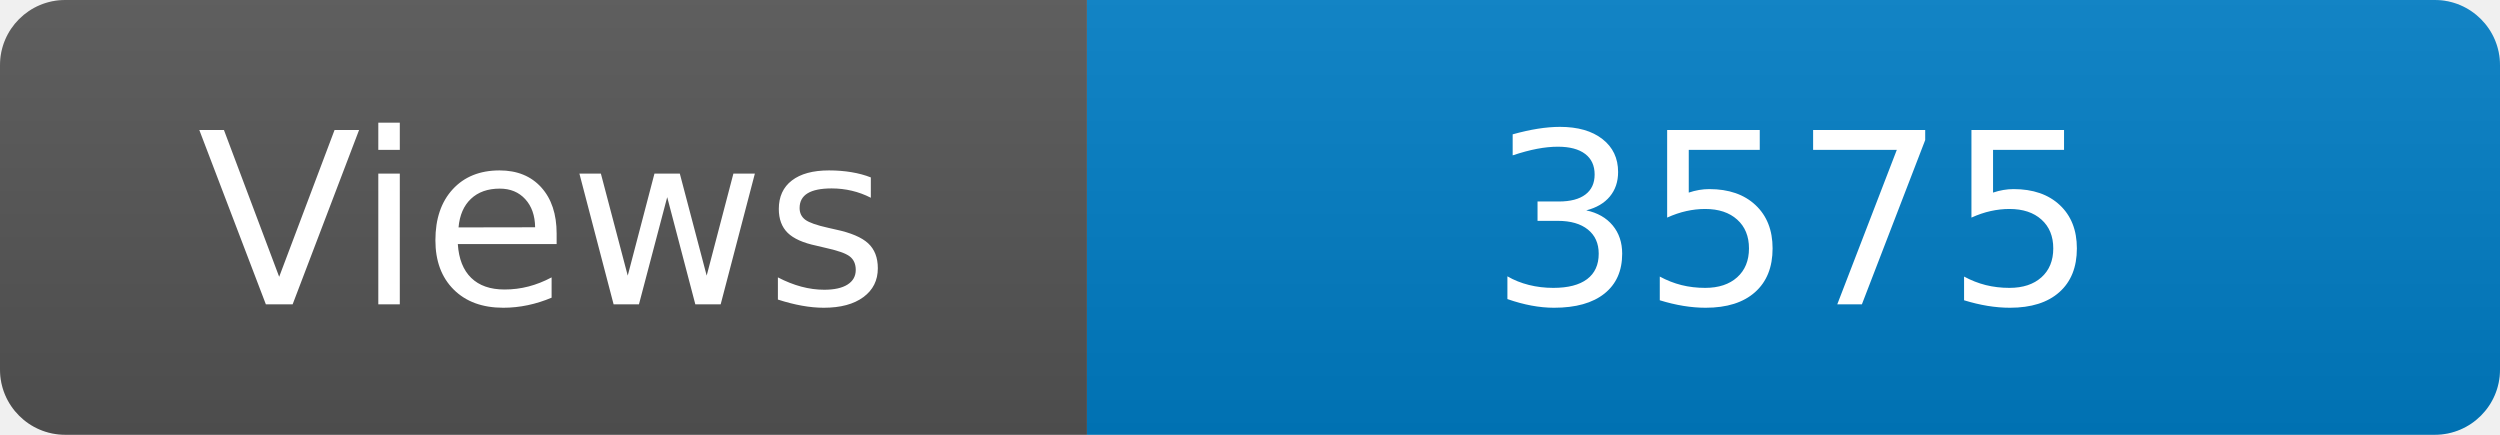
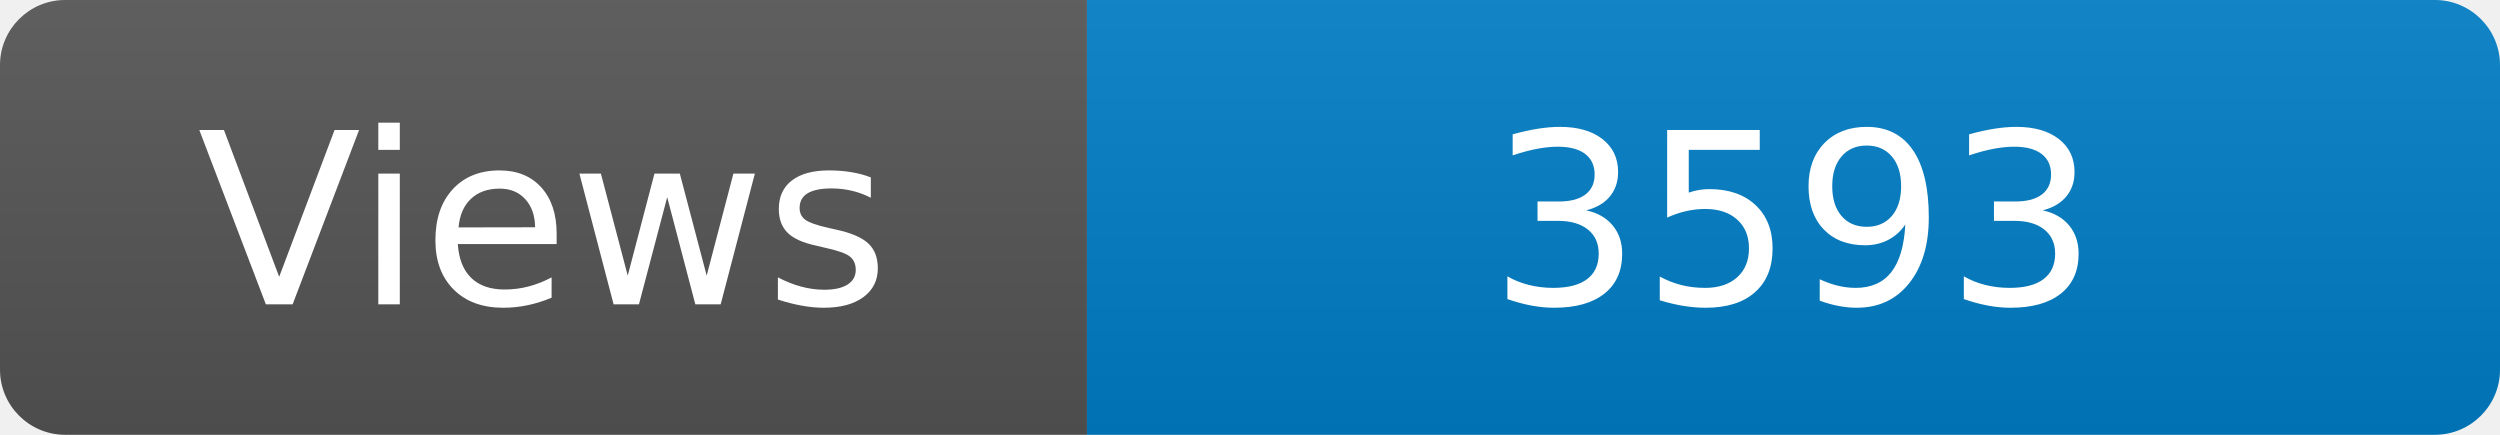
<svg xmlns="http://www.w3.org/2000/svg" width="115" height="20" role="img" aria-label="Maintained?: yes">
  <linearGradient id="s" x2="0" y2="100%">
    <stop offset="0" stop-color="#bbb" stop-opacity=".1" />
    <stop offset="1" stop-opacity=".1" />
  </linearGradient>
  <clipPath id="r">
    <rect width="115" height="20" rx="3" fill="#fff" />
  </clipPath>
  <g clip-path="url(#r)">
    <rect width="50" height="20" fill="#555" />
    <rect x="50" width="160" height="20" fill="#007ec6" />
    <rect width="115" height="20" fill="url(#s)" />
  </g>
  <g fill="#fff" text-anchor="middle" font-family="Verdana,Geneva,DejaVu Sans,sans-serif" font-size="110">
    <text x="250" y="140" transform="scale(.1)" fill="#fff">Views</text>
-     <text x="825" y="140" transform="scale(.1)" fill="#fff">3575</text>
+     <text x="825" y="140" transform="scale(.1)" fill="#fff">3593</text>
  </g>
</svg>
